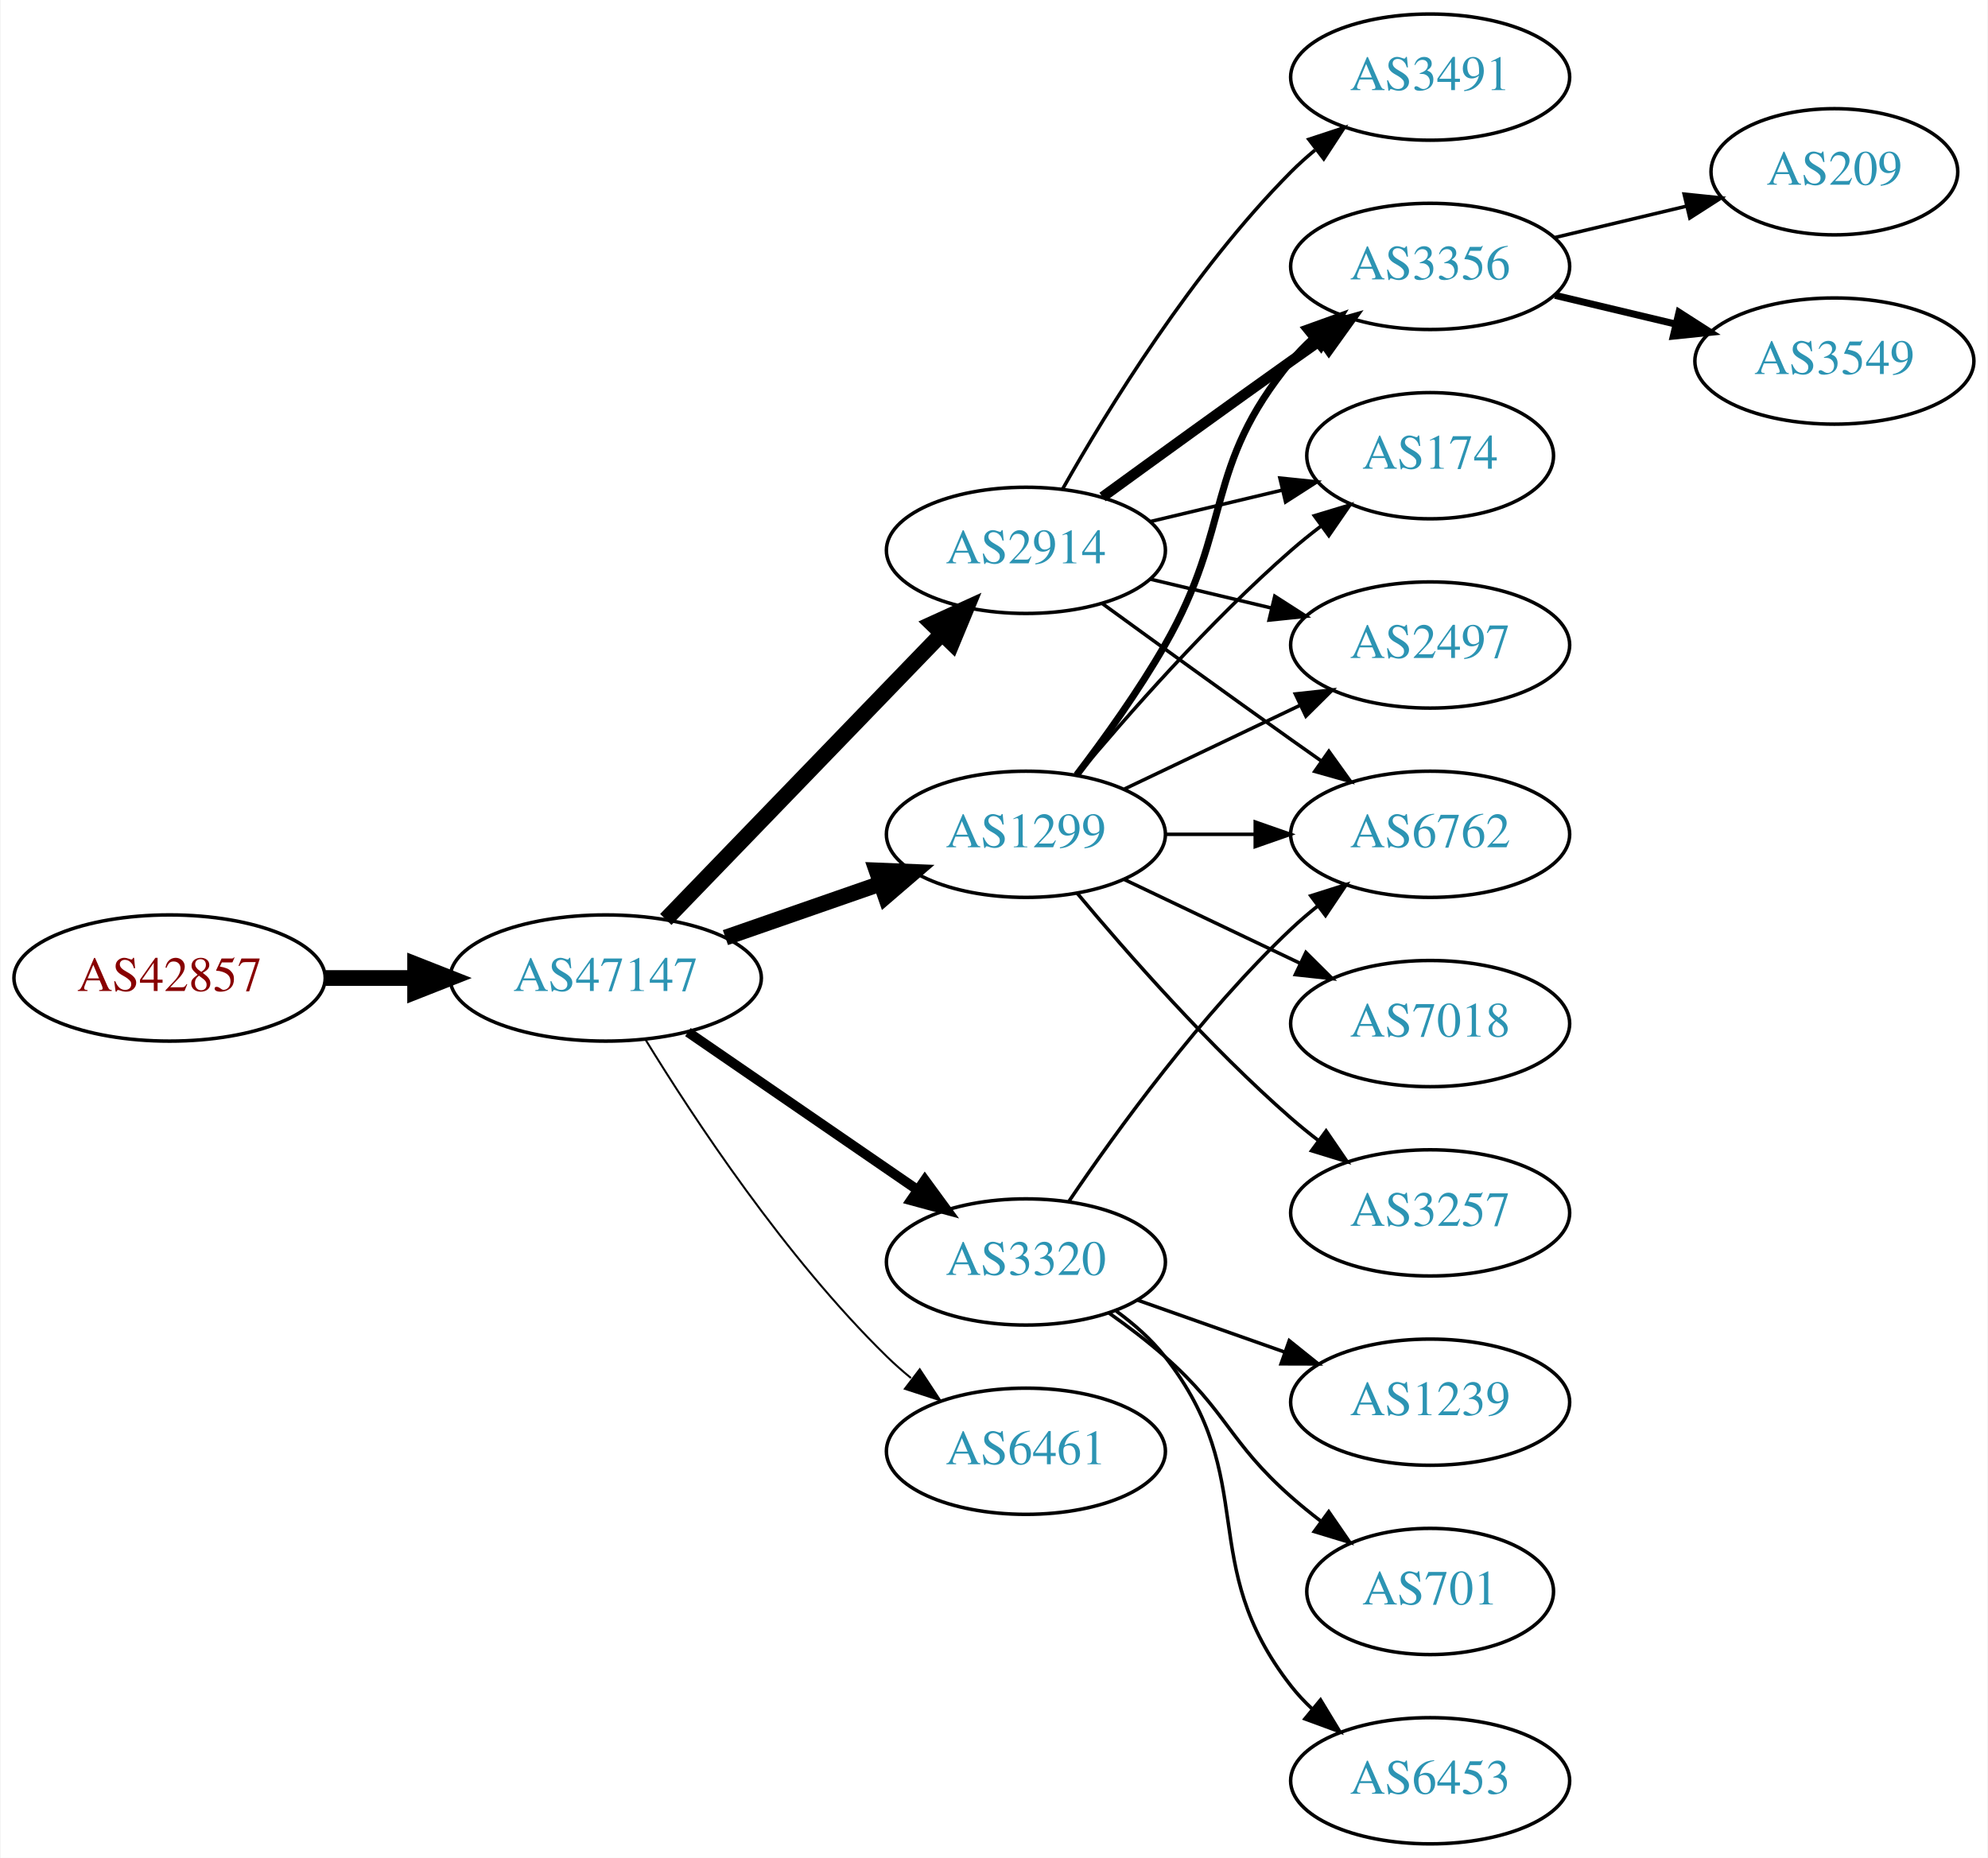
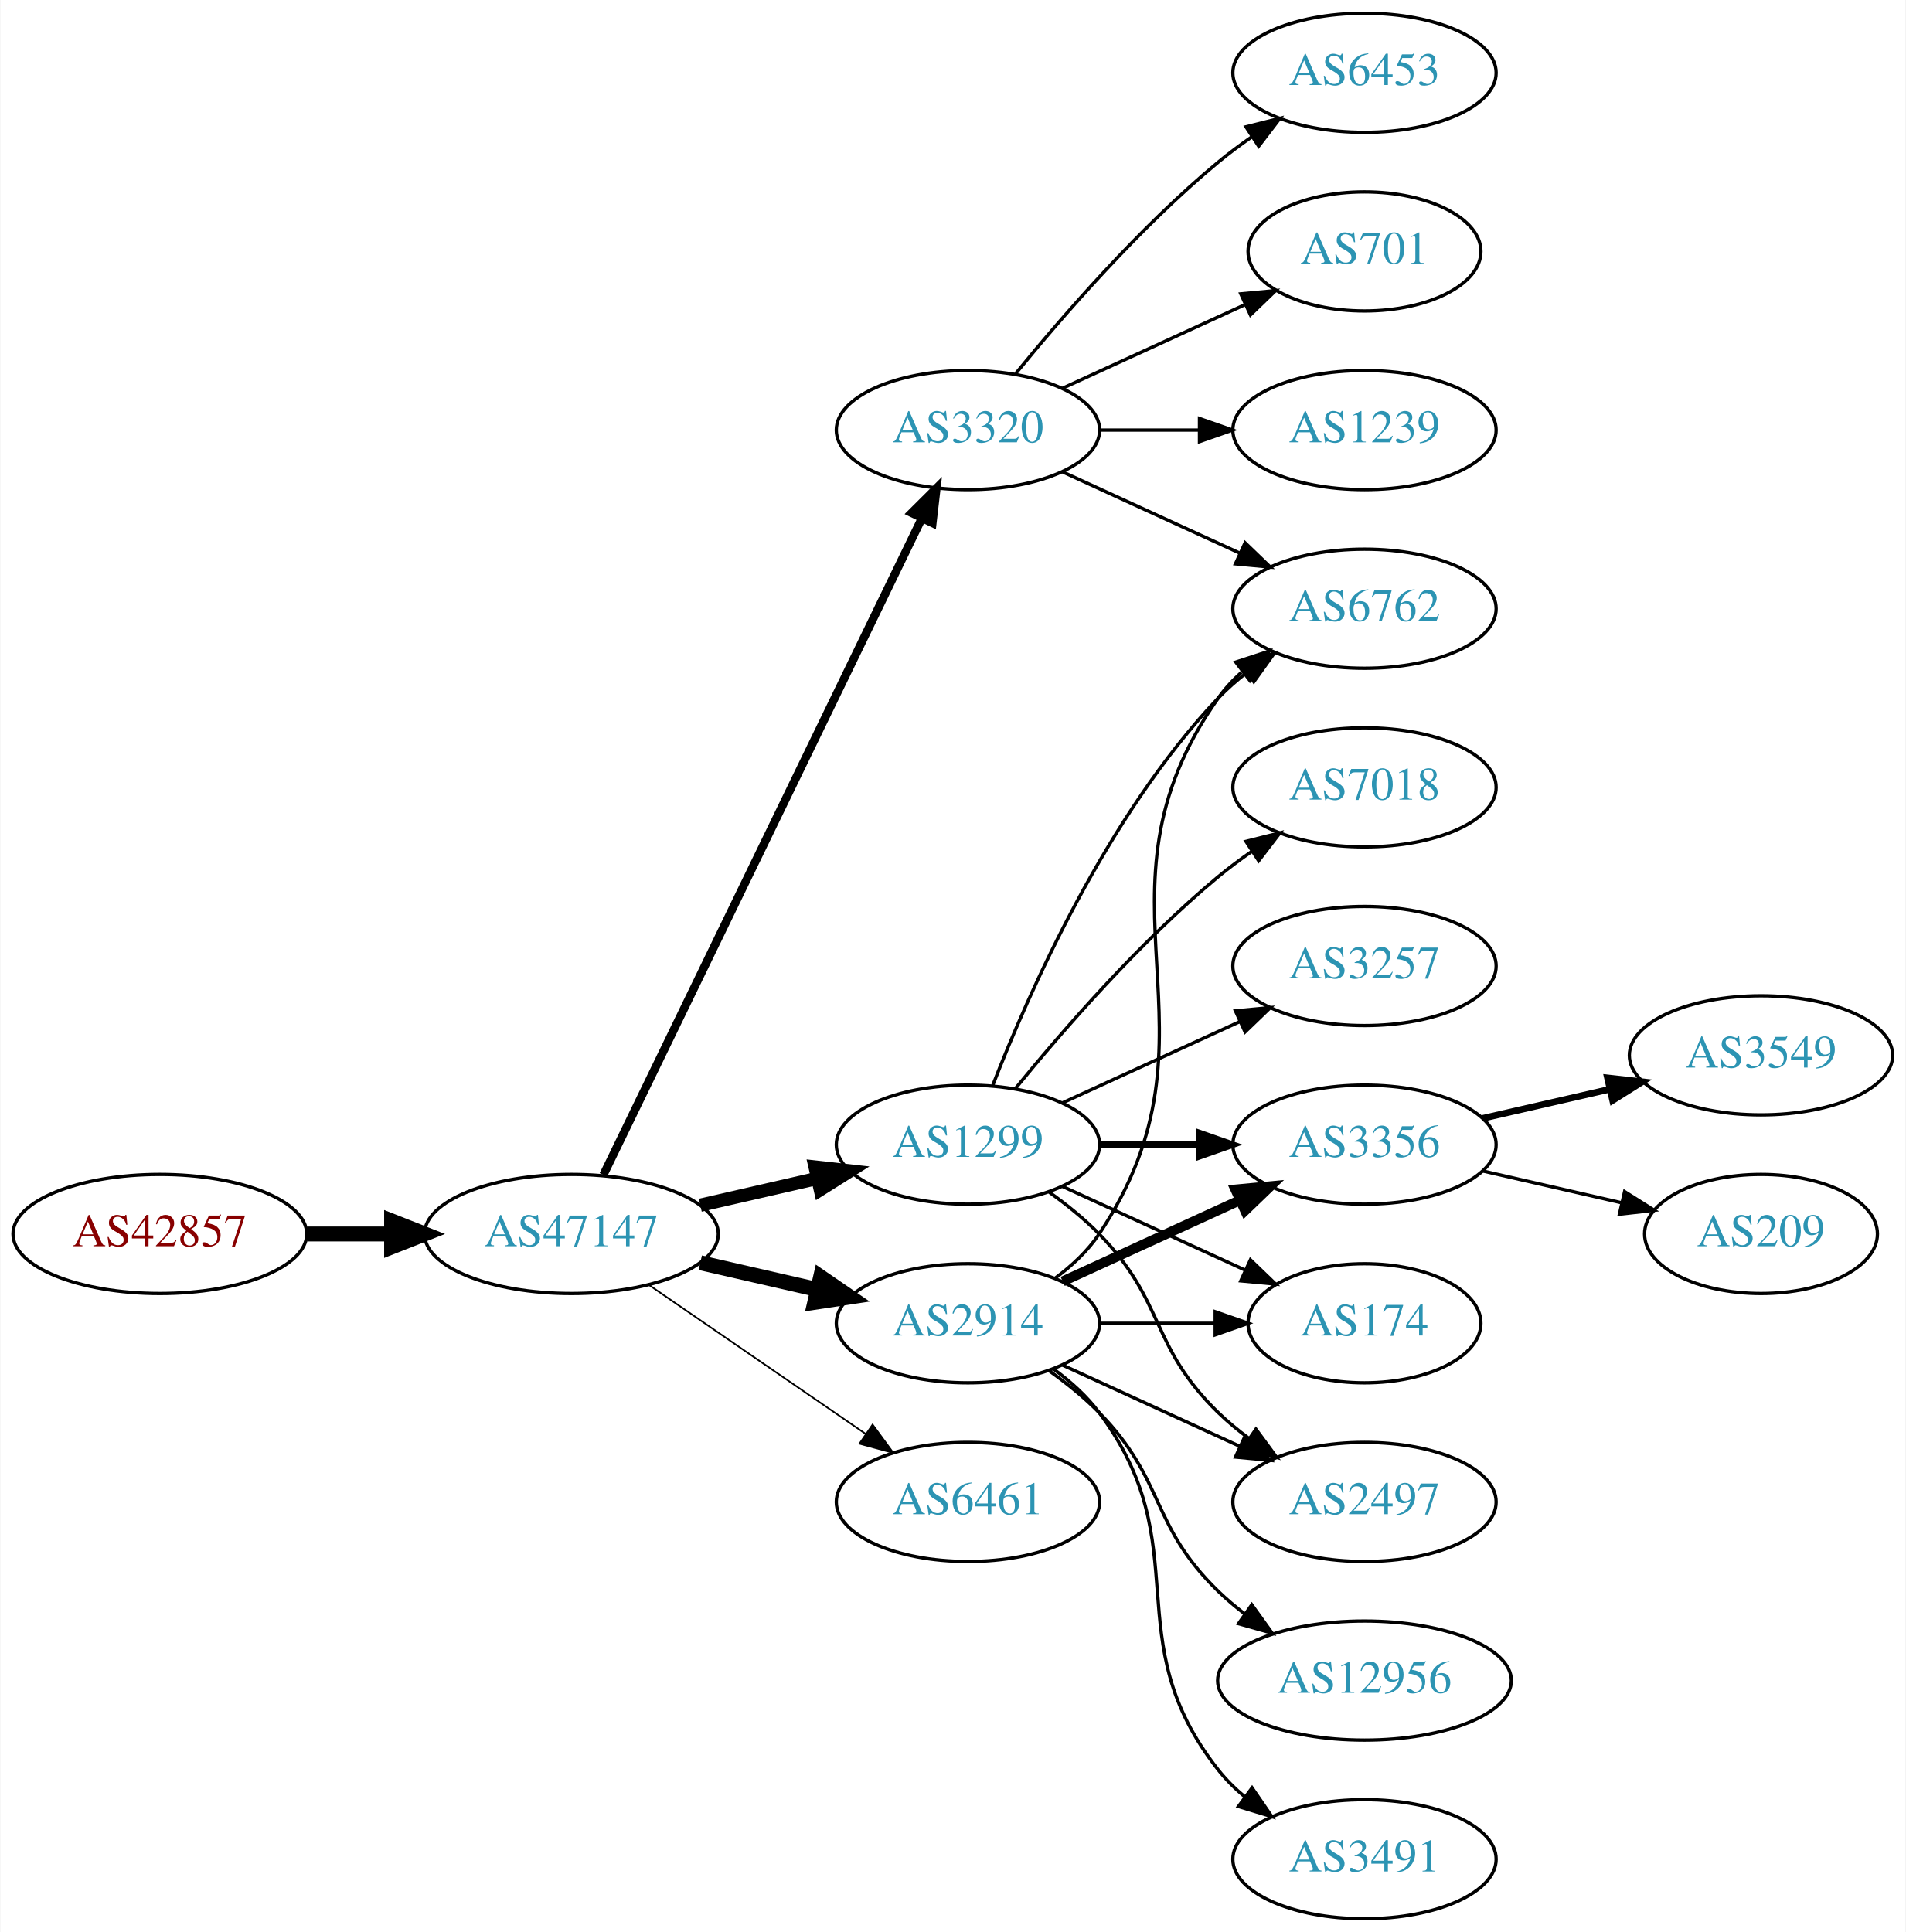
- <svg xmlns="http://www.w3.org/2000/svg" xmlns:xlink="http://www.w3.org/1999/xlink" width="567pt" height="530pt" viewBox="0.00 0.00 566.66 530.00">
-   <g id="graph0" class="graph" transform="scale(1 1) rotate(0) translate(4 526)">
-     <polygon fill="white" stroke="none" points="-4,4 -4,-526 562.663,-526 562.663,4 -4,4" />
+ <svg xmlns="http://www.w3.org/2000/svg" xmlns:xlink="http://www.w3.org/1999/xlink" width="576pt" height="584pt" viewBox="0.00 0.00 575.76 584.00">
+   <g id="graph0" class="graph" transform="scale(1 1) rotate(0) translate(4 580)">
+     <polygon fill="white" stroke="none" points="-4,4 -4,-580 571.762,-580 571.762,4 -4,4" />
    <g id="node1" class="node">
      <g id="a_node1">
        <a xlink:href="/asn/42857" xlink:title="AS42857 ~ Theo Voss [AT]">
-           <ellipse fill="#ffffff" stroke="black" cx="44.196" cy="-247" rx="44.393" ry="18" />
-           <text text-anchor="middle" x="44.196" y="-243.3" font-family="Times,serif" font-size="14.00" fill="#880000">AS42857</text>
+           <ellipse fill="#ffffff" stroke="black" cx="44.196" cy="-207" rx="44.393" ry="18" />
+           <text text-anchor="middle" x="44.196" y="-203.3" font-family="Times,serif" font-size="14.00" fill="#880000">AS42857</text>
        </a>
      </g>
    </g>
    <g id="node2" class="node">
      <g id="a_node2">
        <a xlink:href="/asn/47147" xlink:title="AS47147 ~ ANEXIA Internetdienstleistungs GmbH [AT]">
-           <ellipse fill="#ffffff" stroke="black" cx="168.588" cy="-247" rx="44.393" ry="18" />
-           <text text-anchor="middle" x="168.588" y="-243.3" font-family="Times,serif" font-size="14.00" fill="#2c94b3">AS47147</text>
+           <ellipse fill="#ffffff" stroke="black" cx="168.588" cy="-207" rx="44.393" ry="18" />
+           <text text-anchor="middle" x="168.588" y="-203.3" font-family="Times,serif" font-size="14.00" fill="#2c94b3">AS47147</text>
        </a>
      </g>
    </g>
    <g id="edge1" class="edge">
-       <path fill="none" stroke="black" stroke-width="4.5" d="M88.692,-247C96.898,-247 105.569,-247 114.041,-247" />
-       <polygon fill="black" stroke="black" stroke-width="4.5" points="114.233,-250.938 124.233,-247 114.233,-243.063 114.233,-250.938" />
+       <path fill="none" stroke="black" stroke-width="4.5" d="M88.692,-207C96.898,-207 105.569,-207 114.041,-207" />
+       <polygon fill="black" stroke="black" stroke-width="4.5" points="114.233,-210.938 124.233,-207 114.233,-203.063 114.233,-210.938" />
    </g>
    <g id="node3" class="node">
      <g id="a_node3">
-         <a xlink:href="/asn/2914" xlink:title="AS2914 ~ NTT America, Inc. [US]">
-           <ellipse fill="#ffffff" stroke="black" cx="288.431" cy="-369" rx="39.794" ry="18" />
-           <text text-anchor="middle" x="288.431" y="-365.3" font-family="Times,serif" font-size="14.00" fill="#2c94b3">AS2914</text>
+         <a xlink:href="/asn/1299" xlink:title="AS1299 ~ Telia Carrier [EU]">
+           <ellipse fill="#ffffff" stroke="black" cx="288.431" cy="-234" rx="39.794" ry="18" />
+           <text text-anchor="middle" x="288.431" y="-230.3" font-family="Times,serif" font-size="14.00" fill="#2c94b3">AS1299</text>
        </a>
      </g>
    </g>
    <g id="edge2" class="edge">
-       <path fill="none" stroke="black" stroke-width="4.5" d="M185.727,-263.708C206.09,-284.789 241.243,-321.183 264.418,-345.175" />
-       <polygon fill="black" stroke="black" stroke-width="4.5" points="261.708,-348.037 271.487,-352.494 267.372,-342.566 261.708,-348.037" />
+       <path fill="none" stroke="black" stroke-width="4" d="M207.523,-215.692C218.764,-218.267 231.176,-221.111 242.799,-223.774" />
+       <polygon fill="black" stroke="black" stroke-width="4" points="242.232,-227.235 252.761,-226.057 243.795,-220.412 242.232,-227.235" />
    </g>
    <g id="node4" class="node">
      <g id="a_node4">
-         <a xlink:href="/asn/1299" xlink:title="AS1299 ~ Telia Carrier [EU]">
-           <ellipse fill="#ffffff" stroke="black" cx="288.431" cy="-288" rx="39.794" ry="18" />
-           <text text-anchor="middle" x="288.431" y="-284.3" font-family="Times,serif" font-size="14.00" fill="#2c94b3">AS1299</text>
+         <a xlink:href="/asn/3320" xlink:title="AS3320 ~ DTAG [DE]">
+           <ellipse fill="#ffffff" stroke="black" cx="288.431" cy="-450" rx="39.794" ry="18" />
+           <text text-anchor="middle" x="288.431" y="-446.3" font-family="Times,serif" font-size="14.00" fill="#2c94b3">AS3320</text>
        </a>
      </g>
    </g>
    <g id="edge3" class="edge">
-       <path fill="none" stroke="black" stroke-width="4.5" d="M202.728,-258.53C216.445,-263.302 232.484,-268.883 246.894,-273.896" />
-       <polygon fill="black" stroke="black" stroke-width="4.5" points="245.822,-277.692 256.56,-277.26 248.41,-270.255 245.822,-277.692" />
+       <path fill="none" stroke="black" stroke-width="2.5" d="M178.253,-224.868C198.734,-267.101 250.221,-373.272 274.447,-423.227" />
+       <polygon fill="black" stroke="black" stroke-width="2.5" points="271.399,-424.963 278.912,-432.433 277.697,-421.908 271.399,-424.963" />
    </g>
    <g id="node5" class="node">
      <g id="a_node5">
-         <a xlink:href="/asn/3320" xlink:title="AS3320 ~ DTAG [DE]">
-           <ellipse fill="#ffffff" stroke="black" cx="288.431" cy="-166" rx="39.794" ry="18" />
-           <text text-anchor="middle" x="288.431" y="-162.3" font-family="Times,serif" font-size="14.00" fill="#2c94b3">AS3320</text>
+         <a xlink:href="/asn/2914" xlink:title="AS2914 ~ NTT America, Inc. [US]">
+           <ellipse fill="#ffffff" stroke="black" cx="288.431" cy="-180" rx="39.794" ry="18" />
+           <text text-anchor="middle" x="288.431" y="-176.3" font-family="Times,serif" font-size="14.00" fill="#2c94b3">AS2914</text>
        </a>
      </g>
    </g>
    <g id="edge4" class="edge">
-       <path fill="none" stroke="black" stroke-width="2.812" d="M192.031,-231.574C210.612,-218.802 237.173,-200.545 257.553,-186.537" />
-       <polygon fill="black" stroke="black" stroke-width="2.812" points="259.609,-189.371 265.867,-180.822 255.643,-183.602 259.609,-189.371" />
+       <path fill="none" stroke="black" stroke-width="4.5" d="M207.523,-198.308C218.764,-195.733 231.176,-192.889 242.799,-190.226" />
+       <polygon fill="black" stroke="black" stroke-width="4.5" points="243.893,-194.015 252.761,-187.943 242.134,-186.339 243.893,-194.015" />
    </g>
    <g id="node6" class="node">
      <g id="a_node6">
        <a xlink:href="/asn/6461" xlink:title="AS6461 ~ Zayo Bandwidth [US]">
-           <ellipse fill="#ffffff" stroke="black" cx="288.431" cy="-112" rx="39.794" ry="18" />
-           <text text-anchor="middle" x="288.431" y="-108.3" font-family="Times,serif" font-size="14.00" fill="#2c94b3">AS6461</text>
+           <ellipse fill="#ffffff" stroke="black" cx="288.431" cy="-126" rx="39.794" ry="18" />
+           <text text-anchor="middle" x="288.431" y="-122.3" font-family="Times,serif" font-size="14.00" fill="#2c94b3">AS6461</text>
        </a>
      </g>
    </g>
    <g id="edge5" class="edge">
-       <path fill="none" stroke="black" stroke-width="0.562" d="M179.854,-229.56C193.662,-207.009 219.851,-167.278 248.784,-139 250.924,-136.908 253.242,-134.863 255.642,-132.894" />
-       <polygon fill="black" stroke="black" stroke-width="0.562" points="258.152,-135.382 263.983,-126.536 253.908,-129.815 258.152,-135.382" />
+       <path fill="none" stroke="black" stroke-width="0.5" d="M192.031,-191.574C210.612,-178.802 237.173,-160.545 257.553,-146.537" />
+       <polygon fill="black" stroke="black" stroke-width="0.5" points="259.609,-149.371 265.867,-140.822 255.643,-143.602 259.609,-149.371" />
    </g>
    <g id="node7" class="node">
      <g id="a_node7">
-         <a xlink:href="/asn/6762" xlink:title="AS6762 ~ TELECOM ITALIA SPARKLE S.p.A. [IT]">
-           <ellipse fill="#ffffff" stroke="black" cx="403.724" cy="-288" rx="39.794" ry="18" />
-           <text text-anchor="middle" x="403.724" y="-284.3" font-family="Times,serif" font-size="14.00" fill="#2c94b3">AS6762</text>
+         <a xlink:href="/asn/3356" xlink:title="AS3356 ~ Level 3 Parent, LLC [US]">
+           <ellipse fill="#ffffff" stroke="black" cx="408.273" cy="-234" rx="39.794" ry="18" />
+           <text text-anchor="middle" x="408.273" y="-230.3" font-family="Times,serif" font-size="14.00" fill="#2c94b3">AS3356</text>
        </a>
      </g>
    </g>
    <g id="edge6" class="edge">
-       <path fill="none" stroke="black" d="M310.279,-353.778C325.213,-342.909 345.827,-327.975 364.077,-315 366.898,-312.995 369.841,-310.915 372.789,-308.841" />
-       <polygon fill="black" stroke="black" points="374.835,-311.681 381.013,-303.074 370.816,-305.95 374.835,-311.681" />
+       <path fill="none" stroke="black" stroke-width="2" d="M328.343,-234C337.897,-234 348.246,-234 358.209,-234" />
+       <polygon fill="black" stroke="black" stroke-width="2" points="358.402,-237.5 368.402,-234 358.402,-230.5 358.402,-237.5" />
    </g>
    <g id="node8" class="node">
      <g id="a_node8">
-         <a xlink:href="/asn/3356" xlink:title="AS3356 ~ Level 3 Parent, LLC [US]">
-           <ellipse fill="#ffffff" stroke="black" cx="403.724" cy="-450" rx="39.794" ry="18" />
-           <text text-anchor="middle" x="403.724" y="-446.3" font-family="Times,serif" font-size="14.00" fill="#2c94b3">AS3356</text>
+         <a xlink:href="/asn/6762" xlink:title="AS6762 ~ TELECOM ITALIA SPARKLE S.p.A. [IT]">
+           <ellipse fill="#ffffff" stroke="black" cx="408.273" cy="-396" rx="39.794" ry="18" />
+           <text text-anchor="middle" x="408.273" y="-392.3" font-family="Times,serif" font-size="14.00" fill="#2c94b3">AS6762</text>
        </a>
      </g>
    </g>
    <g id="edge7" class="edge">
-       <path fill="none" stroke="black" stroke-width="3" d="M310.279,-384.222C325.213,-395.091 345.827,-410.025 364.077,-423 366.898,-425.005 369.841,-427.085 372.789,-429.159" />
-       <polygon fill="black" stroke="black" stroke-width="3" points="370.816,-432.05 381.013,-434.926 374.835,-426.319 370.816,-432.05" />
+       <path fill="none" stroke="black" d="M295.954,-251.994C306.704,-279.728 330.362,-333.429 364.077,-369 366.663,-371.728 369.581,-374.294 372.649,-376.677" />
+       <polygon fill="black" stroke="black" points="370.803,-379.658 380.997,-382.543 374.827,-373.93 370.803,-379.658" />
    </g>
    <g id="node9" class="node">
      <g id="a_node9">
        <a xlink:href="/asn/174" xlink:title="AS174 ~ Cogent Communications [US]">
-           <ellipse fill="#ffffff" stroke="black" cx="403.724" cy="-396" rx="35.194" ry="18" />
-           <text text-anchor="middle" x="403.724" y="-392.3" font-family="Times,serif" font-size="14.00" fill="#2c94b3">AS174</text>
+           <ellipse fill="#ffffff" stroke="black" cx="408.273" cy="-180" rx="35.194" ry="18" />
+           <text text-anchor="middle" x="408.273" y="-176.3" font-family="Times,serif" font-size="14.00" fill="#2c94b3">AS174</text>
        </a>
      </g>
    </g>
    <g id="edge8" class="edge">
-       <path fill="none" stroke="black" d="M324.038,-377.248C335.833,-380.058 349.137,-383.229 361.405,-386.153" />
-       <polygon fill="black" stroke="black" points="360.871,-389.624 371.41,-388.537 362.494,-382.814 360.871,-389.624" />
+       <path fill="none" stroke="black" d="M317.06,-221.339C333.476,-213.817 354.457,-204.202 372.054,-196.139" />
+       <polygon fill="black" stroke="black" points="373.799,-199.189 381.432,-191.842 370.883,-192.826 373.799,-199.189" />
    </g>
    <g id="node10" class="node">
      <g id="a_node10">
-         <a xlink:href="/asn/3491" xlink:title="AS3491 ~ PCCW Global, Inc. [US]">
-           <ellipse fill="#ffffff" stroke="black" cx="403.724" cy="-504" rx="39.794" ry="18" />
-           <text text-anchor="middle" x="403.724" y="-500.3" font-family="Times,serif" font-size="14.00" fill="#2c94b3">AS3491</text>
+         <a xlink:href="/asn/2497" xlink:title="AS2497 ~ Internet Initiative Japan Inc. [JP]">
+           <ellipse fill="#ffffff" stroke="black" cx="408.273" cy="-126" rx="39.794" ry="18" />
+           <text text-anchor="middle" x="408.273" y="-122.3" font-family="Times,serif" font-size="14.00" fill="#2c94b3">AS2497</text>
        </a>
      </g>
    </g>
    <g id="edge9" class="edge">
-       <path fill="none" stroke="black" d="M298.891,-386.49C311.672,-409.096 336.105,-448.886 364.077,-477 366.188,-479.121 368.484,-481.188 370.87,-483.171" />
-       <polygon fill="black" stroke="black" points="369.122,-486.242 379.185,-489.556 373.385,-480.69 369.122,-486.242" />
+       <path fill="none" stroke="black" d="M313.025,-219.611C318.281,-215.852 323.613,-211.563 328.077,-207 348.25,-186.383 343.384,-173.094 364.077,-153 366.922,-150.237 370.096,-147.614 373.396,-145.166" />
+       <polygon fill="black" stroke="black" points="375.462,-147.994 381.744,-139.462 371.513,-142.214 375.462,-147.994" />
    </g>
    <g id="node11" class="node">
      <g id="a_node11">
-         <a xlink:href="/asn/2497" xlink:title="AS2497 ~ Internet Initiative Japan Inc. [JP]">
-           <ellipse fill="#ffffff" stroke="black" cx="403.724" cy="-342" rx="39.794" ry="18" />
-           <text text-anchor="middle" x="403.724" y="-338.3" font-family="Times,serif" font-size="14.00" fill="#2c94b3">AS2497</text>
+         <a xlink:href="/asn/7018" xlink:title="AS7018 ~ AT&amp;T Services, Inc. [US]">
+           <ellipse fill="#ffffff" stroke="black" cx="408.273" cy="-342" rx="39.794" ry="18" />
+           <text text-anchor="middle" x="408.273" y="-338.3" font-family="Times,serif" font-size="14.00" fill="#2c94b3">AS7018</text>
        </a>
      </g>
    </g>
    <g id="edge10" class="edge">
-       <path fill="none" stroke="black" d="M324.038,-360.752C334.909,-358.162 347.064,-355.265 358.506,-352.538" />
-       <polygon fill="black" stroke="black" points="359.412,-355.92 368.328,-350.197 357.789,-349.111 359.412,-355.92" />
-     </g>
-     <g id="edge14" class="edge">
-       <path fill="none" stroke="black" d="M328.103,-288C336.306,-288 345.07,-288 353.602,-288" />
-       <polygon fill="black" stroke="black" points="353.841,-291.5 363.841,-288 353.841,-284.5 353.841,-291.5" />
-     </g>
-     <g id="edge12" class="edge">
-       <path fill="none" stroke="black" stroke-width="2" d="M302.892,-304.913C310.785,-315.27 320.634,-328.992 328.077,-342 347.642,-376.194 339.013,-392.606 364.077,-423 365.932,-425.25 368.02,-427.396 370.238,-429.424" />
-       <polygon fill="black" stroke="black" stroke-width="2" points="368.174,-432.256 378.143,-435.844 372.587,-426.823 368.174,-432.256" />
-     </g>
-     <g id="edge16" class="edge">
-       <path fill="none" stroke="black" d="M303.061,-304.817C317.343,-321.929 340.89,-348.745 364.077,-369 366.747,-371.332 369.62,-373.648 372.55,-375.886" />
-       <polygon fill="black" stroke="black" points="370.701,-378.87 380.841,-381.939 374.828,-373.216 370.701,-378.87" />
-     </g>
-     <g id="edge13" class="edge">
-       <path fill="none" stroke="black" d="M316.567,-300.934C331.561,-308.081 350.382,-317.052 366.605,-324.785" />
-       <polygon fill="black" stroke="black" points="365.276,-328.028 375.809,-329.171 368.288,-321.709 365.276,-328.028" />
+       <path fill="none" stroke="black" d="M302.85,-251.065C316.964,-268.375 340.379,-295.345 364.077,-315 367.294,-317.668 370.794,-320.27 374.365,-322.741" />
+       <polygon fill="black" stroke="black" points="372.442,-325.666 382.721,-328.236 376.288,-319.817 372.442,-325.666" />
    </g>
    <g id="node12" class="node">
      <g id="a_node12">
        <a xlink:href="/asn/3257" xlink:title="AS3257 ~ GTT [DE]">
-           <ellipse fill="#ffffff" stroke="black" cx="403.724" cy="-180" rx="39.794" ry="18" />
-           <text text-anchor="middle" x="403.724" y="-176.3" font-family="Times,serif" font-size="14.00" fill="#2c94b3">AS3257</text>
+           <ellipse fill="#ffffff" stroke="black" cx="408.273" cy="-288" rx="39.794" ry="18" />
+           <text text-anchor="middle" x="408.273" y="-284.3" font-family="Times,serif" font-size="14.00" fill="#2c94b3">AS3257</text>
        </a>
      </g>
    </g>
    <g id="edge11" class="edge">
-       <path fill="none" stroke="black" d="M303.061,-271.183C317.343,-254.071 340.89,-227.255 364.077,-207 366.543,-204.846 369.182,-202.706 371.879,-200.628" />
-       <polygon fill="black" stroke="black" points="374.052,-203.375 380.033,-194.63 369.904,-197.736 374.052,-203.375" />
+       <path fill="none" stroke="black" d="M317.06,-246.661C333.017,-253.973 353.287,-263.261 370.57,-271.181" />
+       <polygon fill="black" stroke="black" points="369.269,-274.435 379.818,-275.419 372.185,-268.071 369.269,-274.435" />
+     </g>
+     <g id="edge13" class="edge">
+       <path fill="none" stroke="black" d="M317.06,-437.339C333.017,-430.027 353.287,-420.739 370.57,-412.819" />
+       <polygon fill="black" stroke="black" points="372.185,-415.929 379.818,-408.581 369.269,-409.565 372.185,-415.929" />
    </g>
    <g id="node13" class="node">
      <g id="a_node13">
-         <a xlink:href="/asn/7018" xlink:title="AS7018 ~ AT&amp;T Services, Inc. [US]">
-           <ellipse fill="#ffffff" stroke="black" cx="403.724" cy="-234" rx="39.794" ry="18" />
-           <text text-anchor="middle" x="403.724" y="-230.3" font-family="Times,serif" font-size="14.00" fill="#2c94b3">AS7018</text>
-         </a>
-       </g>
-     </g>
-     <g id="edge15" class="edge">
-       <path fill="none" stroke="black" d="M316.567,-275.066C331.561,-267.919 350.382,-258.948 366.605,-251.215" />
-       <polygon fill="black" stroke="black" points="368.288,-254.291 375.809,-246.829 365.276,-247.972 368.288,-254.291" />
-     </g>
-     <g id="edge20" class="edge">
-       <path fill="none" stroke="black" d="M300.751,-183.378C314.325,-203.444 338.47,-236.792 364.077,-261 366.456,-263.249 369.036,-265.454 371.694,-267.575" />
-       <polygon fill="black" stroke="black" points="369.686,-270.444 379.788,-273.64 373.884,-264.843 369.686,-270.444" />
+         <a xlink:href="/asn/6453" xlink:title="AS6453 ~ TATA COMMUNICATIONS (AMERICA) INC [US]">
+           <ellipse fill="#ffffff" stroke="black" cx="408.273" cy="-558" rx="39.794" ry="18" />
+           <text text-anchor="middle" x="408.273" y="-554.3" font-family="Times,serif" font-size="14.00" fill="#2c94b3">AS6453</text>
+         </a>
+       </g>
+     </g>
+     <g id="edge12" class="edge">
+       <path fill="none" stroke="black" d="M302.85,-467.065C316.964,-484.375 340.379,-511.345 364.077,-531 367.294,-533.668 370.794,-536.27 374.365,-538.741" />
+       <polygon fill="black" stroke="black" points="372.442,-541.666 382.721,-544.236 376.288,-535.817 372.442,-541.666" />
    </g>
    <g id="node14" class="node">
      <g id="a_node14">
-         <a xlink:href="/asn/1239" xlink:title="AS1239 ~ Sprint [US]">
-           <ellipse fill="#ffffff" stroke="black" cx="403.724" cy="-126" rx="39.794" ry="18" />
-           <text text-anchor="middle" x="403.724" y="-122.3" font-family="Times,serif" font-size="14.00" fill="#2c94b3">AS1239</text>
-         </a>
-       </g>
-     </g>
-     <g id="edge17" class="edge">
-       <path fill="none" stroke="black" d="M320.389,-155.07C333.252,-150.528 348.358,-145.195 362.095,-140.345" />
-       <polygon fill="black" stroke="black" points="363.539,-143.547 371.803,-136.917 361.209,-136.946 363.539,-143.547" />
+         <a xlink:href="/asn/701" xlink:title="AS701 ~ UUNET [US]">
+           <ellipse fill="#ffffff" stroke="black" cx="408.273" cy="-504" rx="35.194" ry="18" />
+           <text text-anchor="middle" x="408.273" y="-500.3" font-family="Times,serif" font-size="14.00" fill="#2c94b3">AS701</text>
+         </a>
+       </g>
+     </g>
+     <g id="edge14" class="edge">
+       <path fill="none" stroke="black" d="M317.06,-462.661C333.476,-470.183 354.457,-479.798 372.054,-487.861" />
+       <polygon fill="black" stroke="black" points="370.883,-491.174 381.432,-492.158 373.799,-484.811 370.883,-491.174" />
    </g>
    <g id="node15" class="node">
      <g id="a_node15">
-         <a xlink:href="/asn/701" xlink:title="AS701 ~ UUNET [US]">
-           <ellipse fill="#ffffff" stroke="black" cx="403.724" cy="-72" rx="35.194" ry="18" />
-           <text text-anchor="middle" x="403.724" y="-68.3" font-family="Times,serif" font-size="14.00" fill="#2c94b3">AS701</text>
-         </a>
-       </g>
+         <a xlink:href="/asn/1239" xlink:title="AS1239 ~ Sprint [US]">
+           <ellipse fill="#ffffff" stroke="black" cx="408.273" cy="-450" rx="39.794" ry="18" />
+           <text text-anchor="middle" x="408.273" y="-446.3" font-family="Times,serif" font-size="14.00" fill="#2c94b3">AS1239</text>
+         </a>
+       </g>
+     </g>
+     <g id="edge15" class="edge">
+       <path fill="none" stroke="black" d="M328.343,-450C337.897,-450 348.246,-450 358.209,-450" />
+       <polygon fill="black" stroke="black" points="358.402,-453.5 368.402,-450 358.402,-446.5 358.402,-453.5" />
+     </g>
+     <g id="edge19" class="edge">
+       <path fill="none" stroke="black" stroke-width="3" d="M317.06,-192.661C333.017,-199.973 353.287,-209.261 370.57,-217.181" />
+       <polygon fill="black" stroke="black" stroke-width="3" points="369.269,-220.435 379.818,-221.419 372.185,-214.071 369.269,-220.435" />
+     </g>
+     <g id="edge17" class="edge">
+       <path fill="none" stroke="black" d="M314.75,-193.607C319.806,-197.351 324.617,-201.831 328.077,-207 369.102,-268.294 321.498,-308.775 364.077,-369 366.068,-371.816 368.455,-374.401 371.071,-376.76" />
+       <polygon fill="black" stroke="black" points="369.371,-379.865 379.44,-383.162 373.624,-374.306 369.371,-379.865" />
    </g>
    <g id="edge18" class="edge">
-       <path fill="none" stroke="black" d="M312.158,-151.411C317.558,-147.6 323.171,-143.337 328.077,-139 345.997,-123.159 346.158,-114.841 364.077,-99 366.733,-96.652 369.597,-94.326 372.522,-92.081" />
-       <polygon fill="black" stroke="black" points="374.801,-94.75 380.805,-86.02 370.668,-89.1 374.801,-94.75" />
+       <path fill="none" stroke="black" d="M328.343,-180C339.43,-180 351.59,-180 362.972,-180" />
+       <polygon fill="black" stroke="black" points="363.154,-183.5 373.154,-180 363.154,-176.5 363.154,-183.5" />
+     </g>
+     <g id="edge20" class="edge">
+       <path fill="none" stroke="black" d="M317.06,-167.339C333.017,-160.027 353.287,-150.739 370.57,-142.819" />
+       <polygon fill="black" stroke="black" points="372.185,-145.929 379.818,-138.581 369.269,-139.565 372.185,-145.929" />
    </g>
    <g id="node16" class="node">
      <g id="a_node16">
-         <a xlink:href="/asn/6453" xlink:title="AS6453 ~ TATA COMMUNICATIONS (AMERICA) INC [US]">
-           <ellipse fill="#ffffff" stroke="black" cx="403.724" cy="-18" rx="39.794" ry="18" />
-           <text text-anchor="middle" x="403.724" y="-14.3" font-family="Times,serif" font-size="14.00" fill="#2c94b3">AS6453</text>
-         </a>
-       </g>
-     </g>
-     <g id="edge19" class="edge">
-       <path fill="none" stroke="black" d="M314.2,-151.995C319.285,-148.272 324.247,-143.901 328.077,-139 355.625,-103.751 336.53,-80.249 364.077,-45 365.873,-42.703 367.917,-40.522 370.106,-38.469" />
-       <polygon fill="black" stroke="black" points="372.461,-41.064 377.954,-32.005 368.01,-35.661 372.461,-41.064" />
+         <a xlink:href="/asn/3491" xlink:title="AS3491 ~ PCCW Global, Inc. [US]">
+           <ellipse fill="#ffffff" stroke="black" cx="408.273" cy="-18" rx="39.794" ry="18" />
+           <text text-anchor="middle" x="408.273" y="-14.3" font-family="Times,serif" font-size="14.00" fill="#2c94b3">AS3491</text>
+         </a>
+       </g>
+     </g>
+     <g id="edge16" class="edge">
+       <path fill="none" stroke="black" d="M314.362,-166.118C319.438,-162.389 324.356,-157.984 328.077,-153 358.349,-112.458 332.779,-84.754 364.077,-45 366.402,-42.047 369.146,-39.33 372.105,-36.853" />
+       <polygon fill="black" stroke="black" points="374.298,-39.585 380.302,-30.855 370.165,-33.936 374.298,-39.585" />
    </g>
    <g id="node17" class="node">
      <g id="a_node17">
-         <a xlink:href="/asn/209" xlink:title="AS209 ~ CenturyLink Communications, LLC [US]">
-           <ellipse fill="#ffffff" stroke="black" cx="519.017" cy="-477" rx="35.194" ry="18" />
-           <text text-anchor="middle" x="519.017" y="-473.3" font-family="Times,serif" font-size="14.00" fill="#2c94b3">AS209</text>
+         <a xlink:href="/asn/12956" xlink:title="AS12956 ~ TELXIUS [ES]">
+           <ellipse fill="#ffffff" stroke="black" cx="408.273" cy="-72" rx="44.393" ry="18" />
+           <text text-anchor="middle" x="408.273" y="-68.3" font-family="Times,serif" font-size="14.00" fill="#2c94b3">AS12956</text>
        </a>
      </g>
    </g>
    <g id="edge21" class="edge">
-       <path fill="none" stroke="black" d="M439.331,-458.248C451.125,-461.058 464.43,-464.229 476.698,-467.153" />
-       <polygon fill="black" stroke="black" points="476.164,-470.624 486.703,-469.537 477.787,-463.814 476.164,-470.624" />
+       <path fill="none" stroke="black" d="M313.025,-165.611C318.281,-161.852 323.613,-157.563 328.077,-153 348.25,-132.383 343.384,-119.094 364.077,-99 366.564,-96.586 369.301,-94.278 372.154,-92.1" />
+       <polygon fill="black" stroke="black" points="374.209,-94.934 380.39,-86.329 370.192,-89.202 374.209,-94.934" />
    </g>
    <g id="node18" class="node">
      <g id="a_node18">
        <a xlink:href="/asn/3549" xlink:title="AS3549 ~ Level 3 Parent, LLC [US]">
-           <ellipse fill="#ffffff" stroke="black" cx="519.017" cy="-423" rx="39.794" ry="18" />
-           <text text-anchor="middle" x="519.017" y="-419.3" font-family="Times,serif" font-size="14.00" fill="#2c94b3">AS3549</text>
+           <ellipse fill="#ffffff" stroke="black" cx="528.116" cy="-261" rx="39.794" ry="18" />
+           <text text-anchor="middle" x="528.116" y="-257.3" font-family="Times,serif" font-size="14.00" fill="#2c94b3">AS3549</text>
        </a>
      </g>
    </g>
    <g id="edge22" class="edge">
-       <path fill="none" stroke="black" stroke-width="2" d="M439.331,-441.752C450.202,-439.162 462.357,-436.265 473.799,-433.538" />
-       <polygon fill="black" stroke="black" stroke-width="2" points="474.705,-436.92 483.621,-431.197 473.082,-430.111 474.705,-436.92" />
+       <path fill="none" stroke="black" stroke-width="2" d="M443.993,-241.955C455.993,-244.704 469.613,-247.825 482.306,-250.733" />
+       <polygon fill="black" stroke="black" stroke-width="2" points="481.708,-254.187 492.238,-253.009 483.272,-247.364 481.708,-254.187" />
+     </g>
+     <g id="node19" class="node">
+       <g id="a_node19">
+         <a xlink:href="/asn/209" xlink:title="AS209 ~ CenturyLink Communications, LLC [US]">
+           <ellipse fill="#ffffff" stroke="black" cx="528.116" cy="-207" rx="35.194" ry="18" />
+           <text text-anchor="middle" x="528.116" y="-203.3" font-family="Times,serif" font-size="14.00" fill="#2c94b3">AS209</text>
+         </a>
+       </g>
+     </g>
+     <g id="edge23" class="edge">
+       <path fill="none" stroke="black" d="M443.993,-226.045C457.085,-223.045 472.107,-219.604 485.748,-216.478" />
+       <polygon fill="black" stroke="black" points="486.89,-219.807 495.855,-214.162 485.326,-212.984 486.89,-219.807" />
    </g>
  </g>
</svg>
